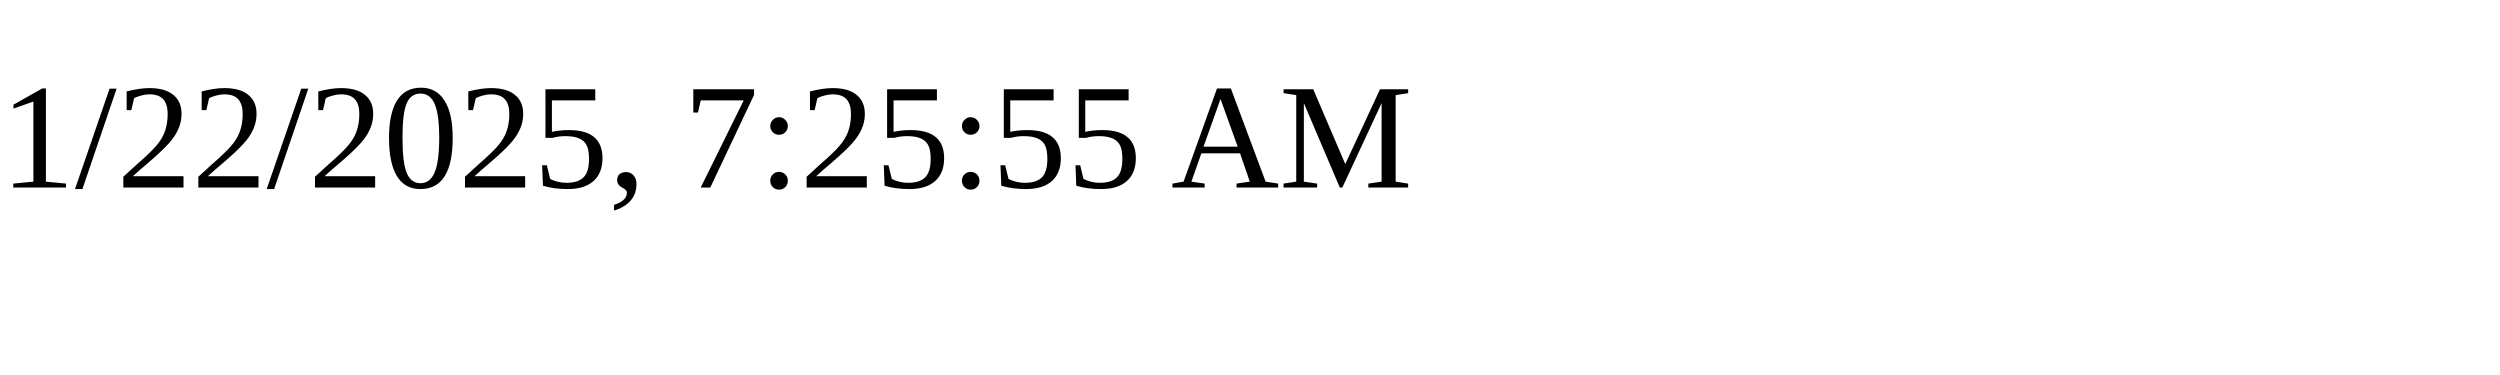
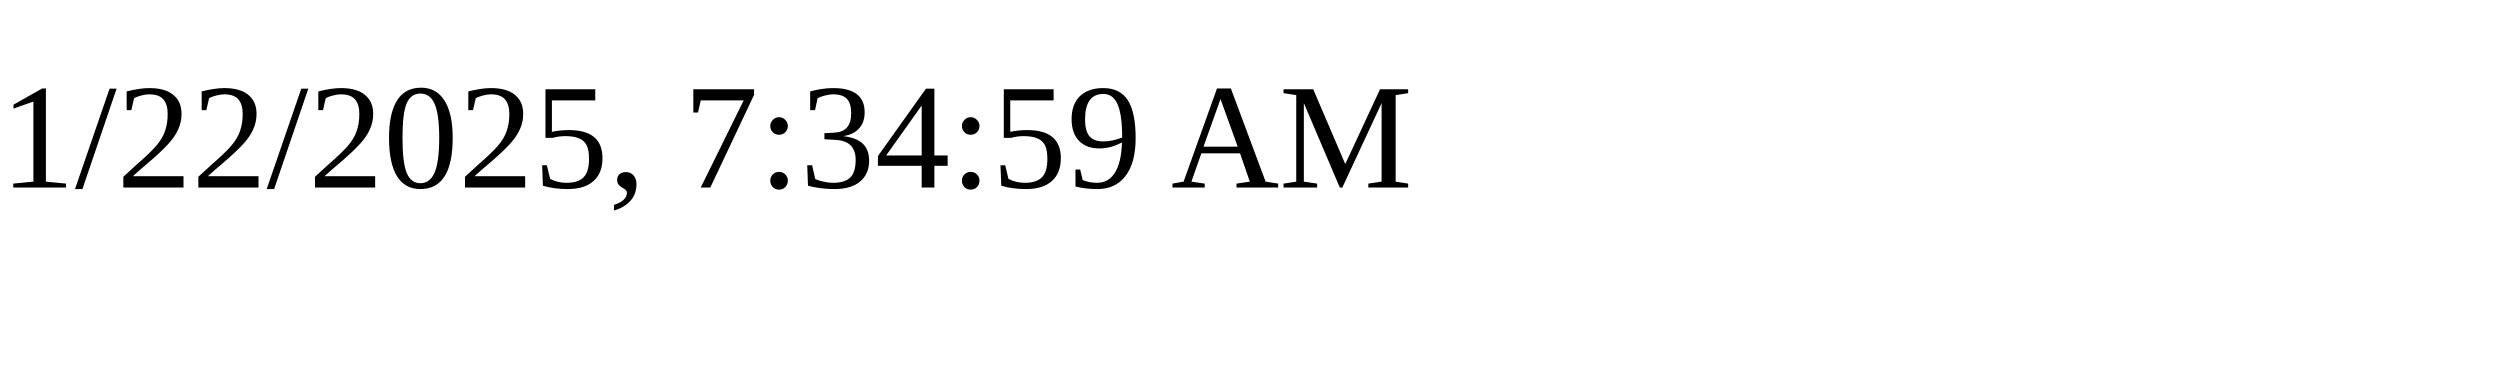
<svg xmlns="http://www.w3.org/2000/svg" height="30" width="200">
-   <text x="0" y="15">1/22/2025, 7:25:55 AM</text>
+   <text x="0" y="15">1/22/2025, 7:34:59 AM</text>
</svg>
